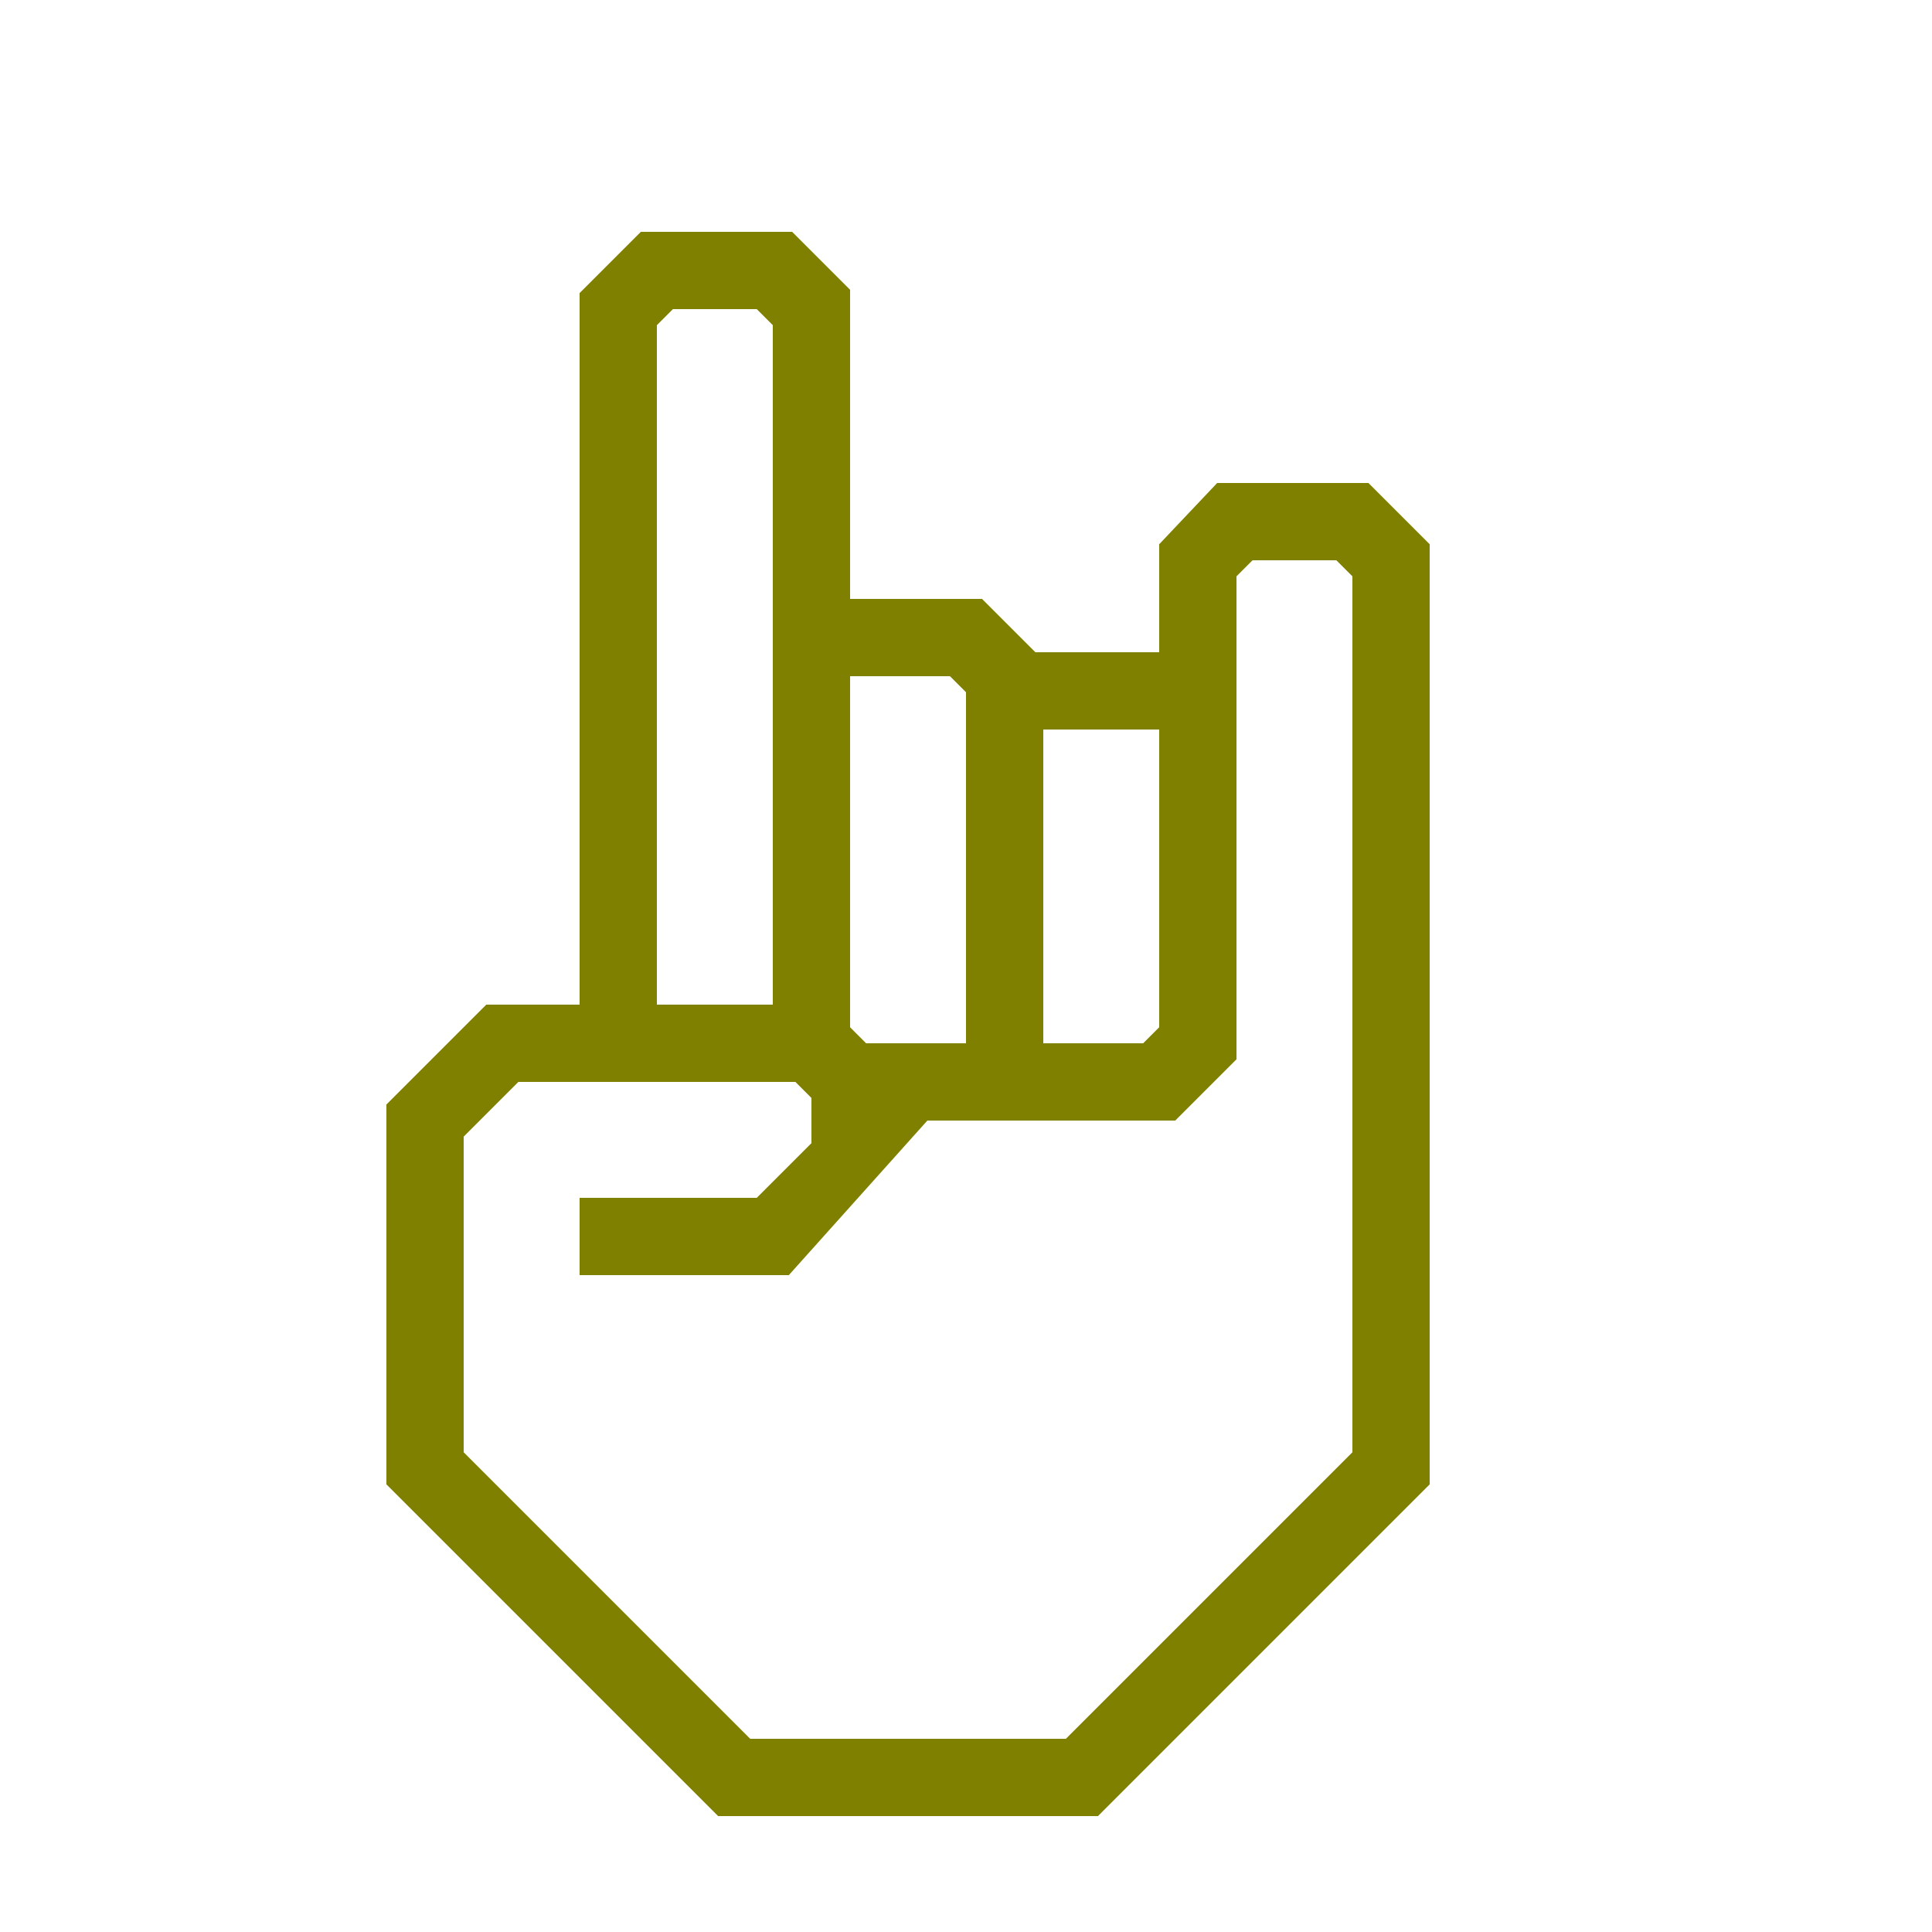
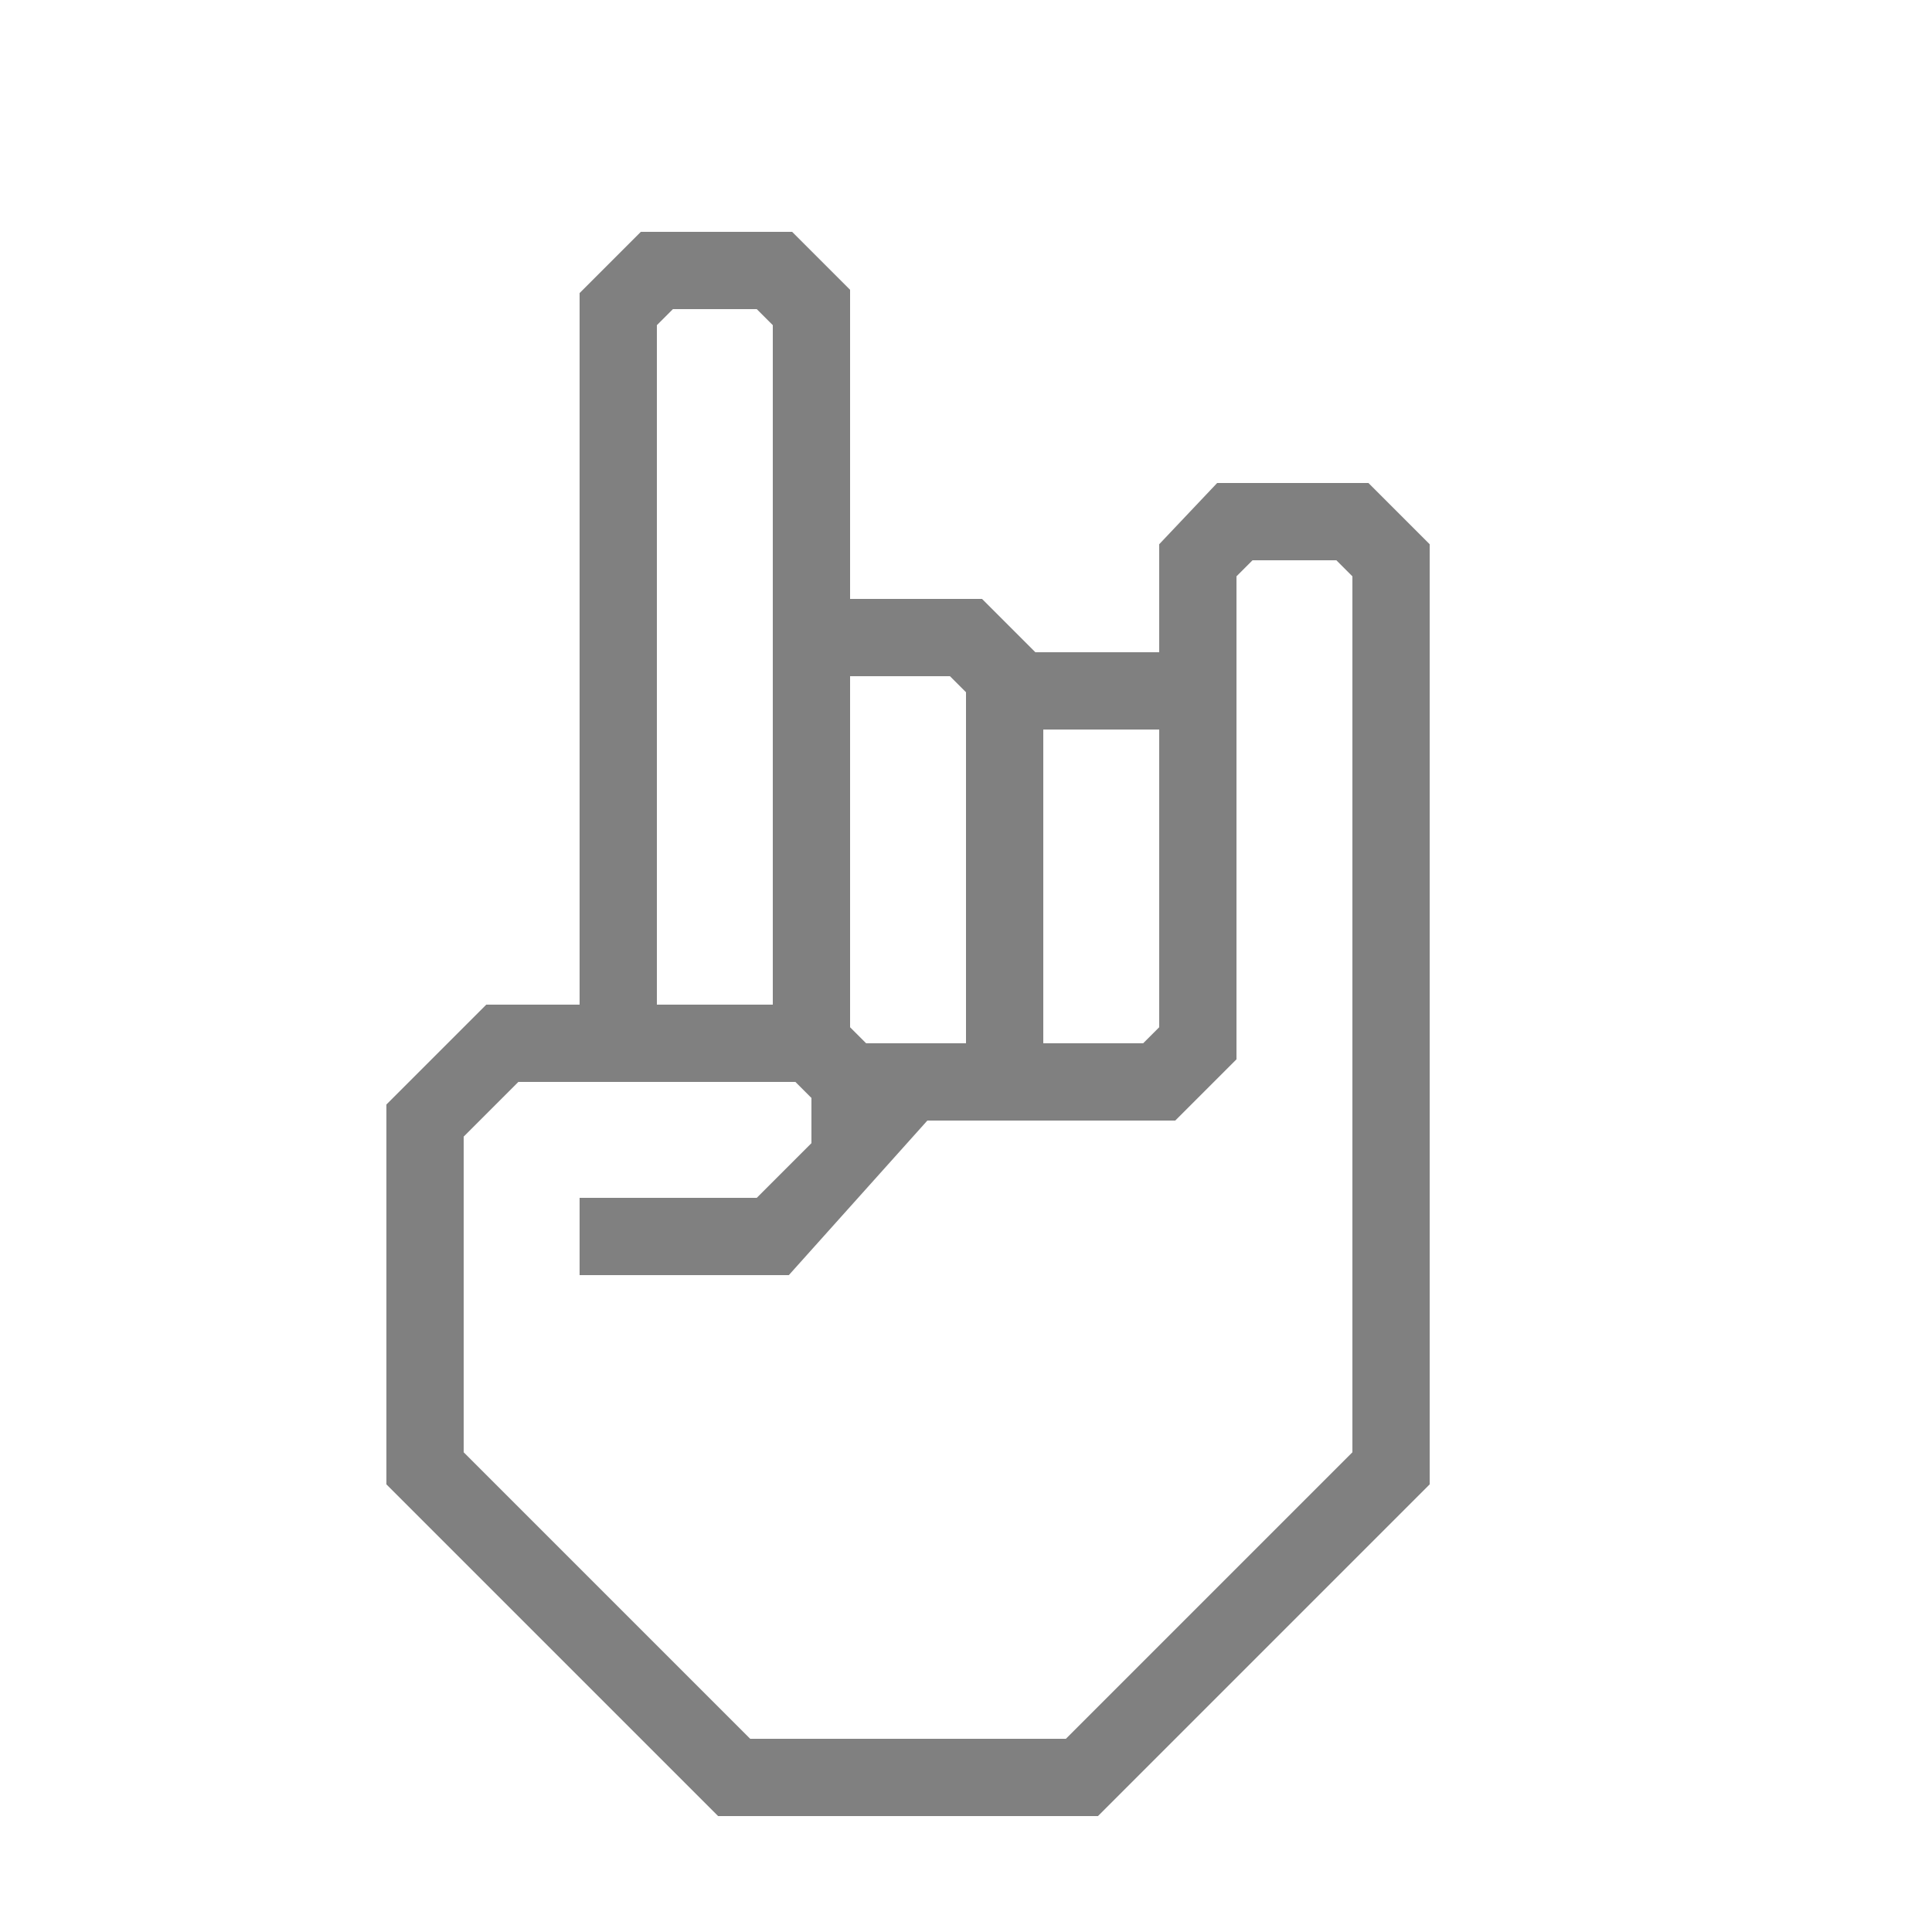
- <svg xmlns="http://www.w3.org/2000/svg" data-name="Warstwa 1" viewBox="0 0 100 100" x="0px" y="0px" style="fill:olive">
+ <svg xmlns="http://www.w3.org/2000/svg" data-name="Warstwa 1" viewBox="0 0 100 100" x="0px" y="0px" style="fill:gray">
  <path d="M70.83,25H63l-3,3.17v5.59H53.59L50.83,31H44V15l-3-3H33.17L30,15.17V52H25.17L20,57.17V76.83L37.17,94H56.83L74,76.83V28.17ZM54,37.76h6V53.17l-.83.83H54ZM44,35h5.17l.83.83V54H44.83L44,53.17ZM34,50V16.83l.83-.83h4.34l.83.83V52H34ZM70,75.17,55.17,90H38.83L24,75.17V58.83L26.83,56H41.17l.83.83v2.34L39.17,62H30v4H40.83L48,58H60.83L64,54.83v-25l.83-.83h4.34l.83.83Z" />
</svg>
